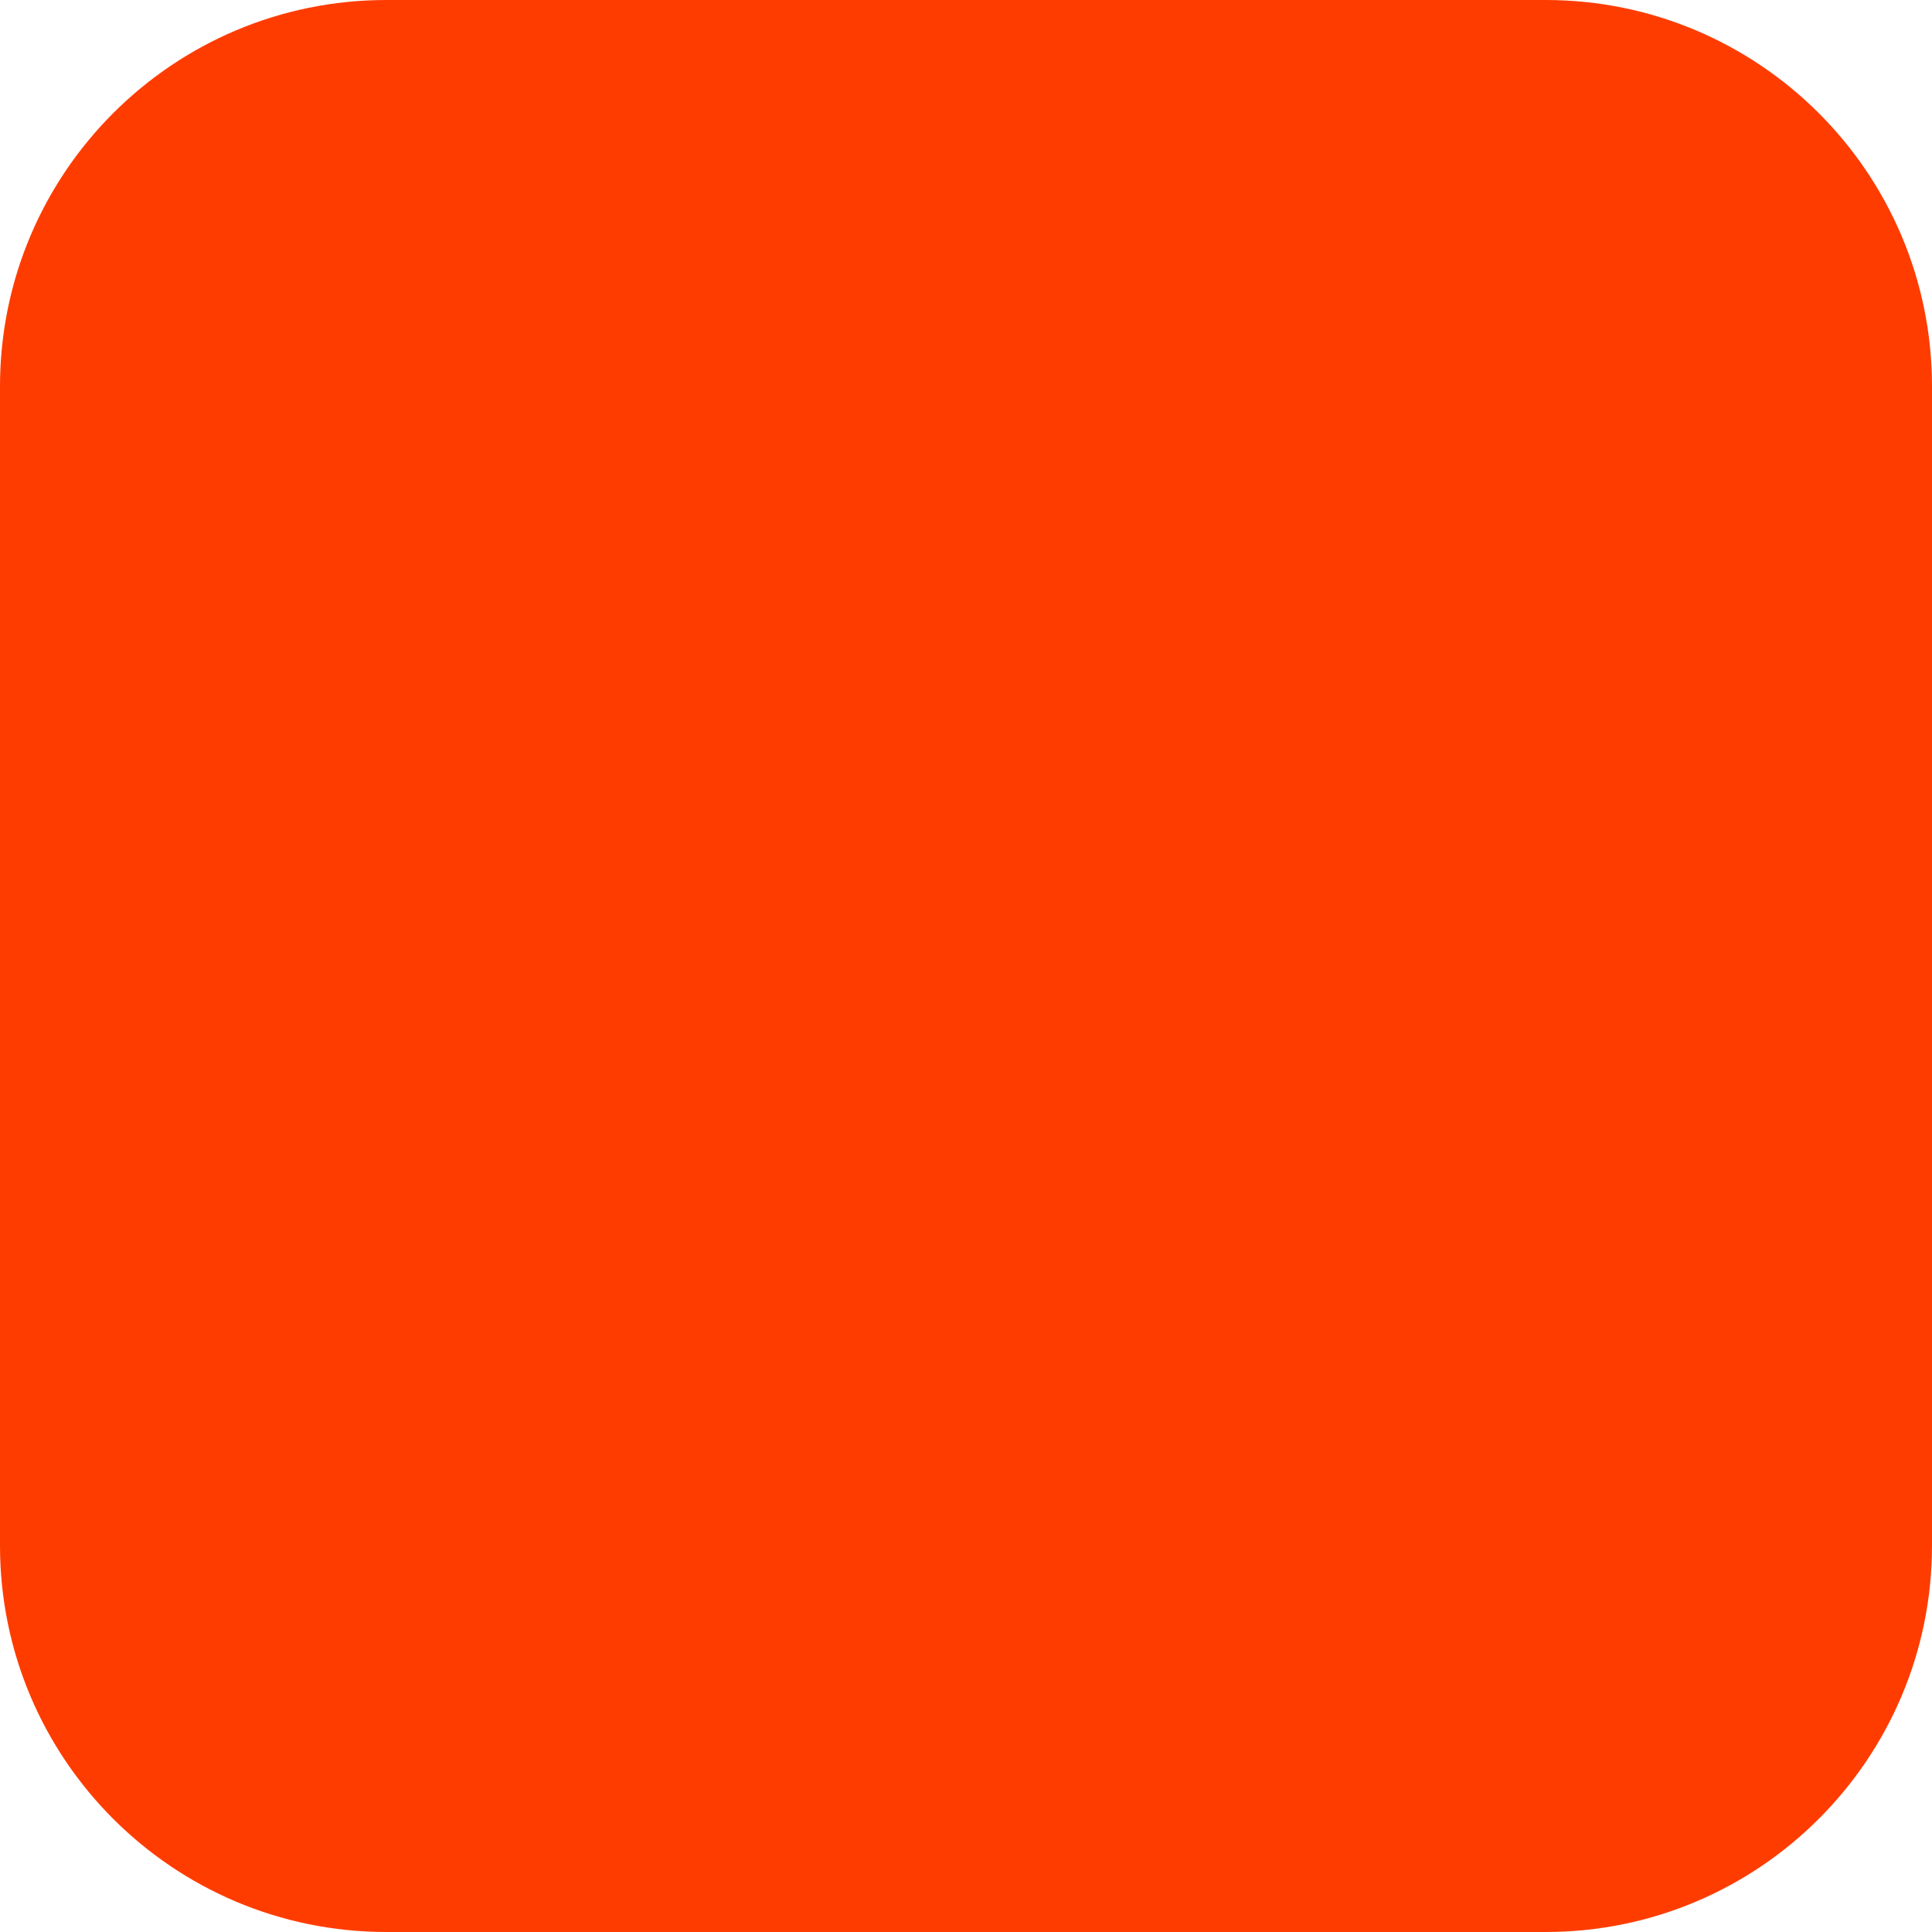
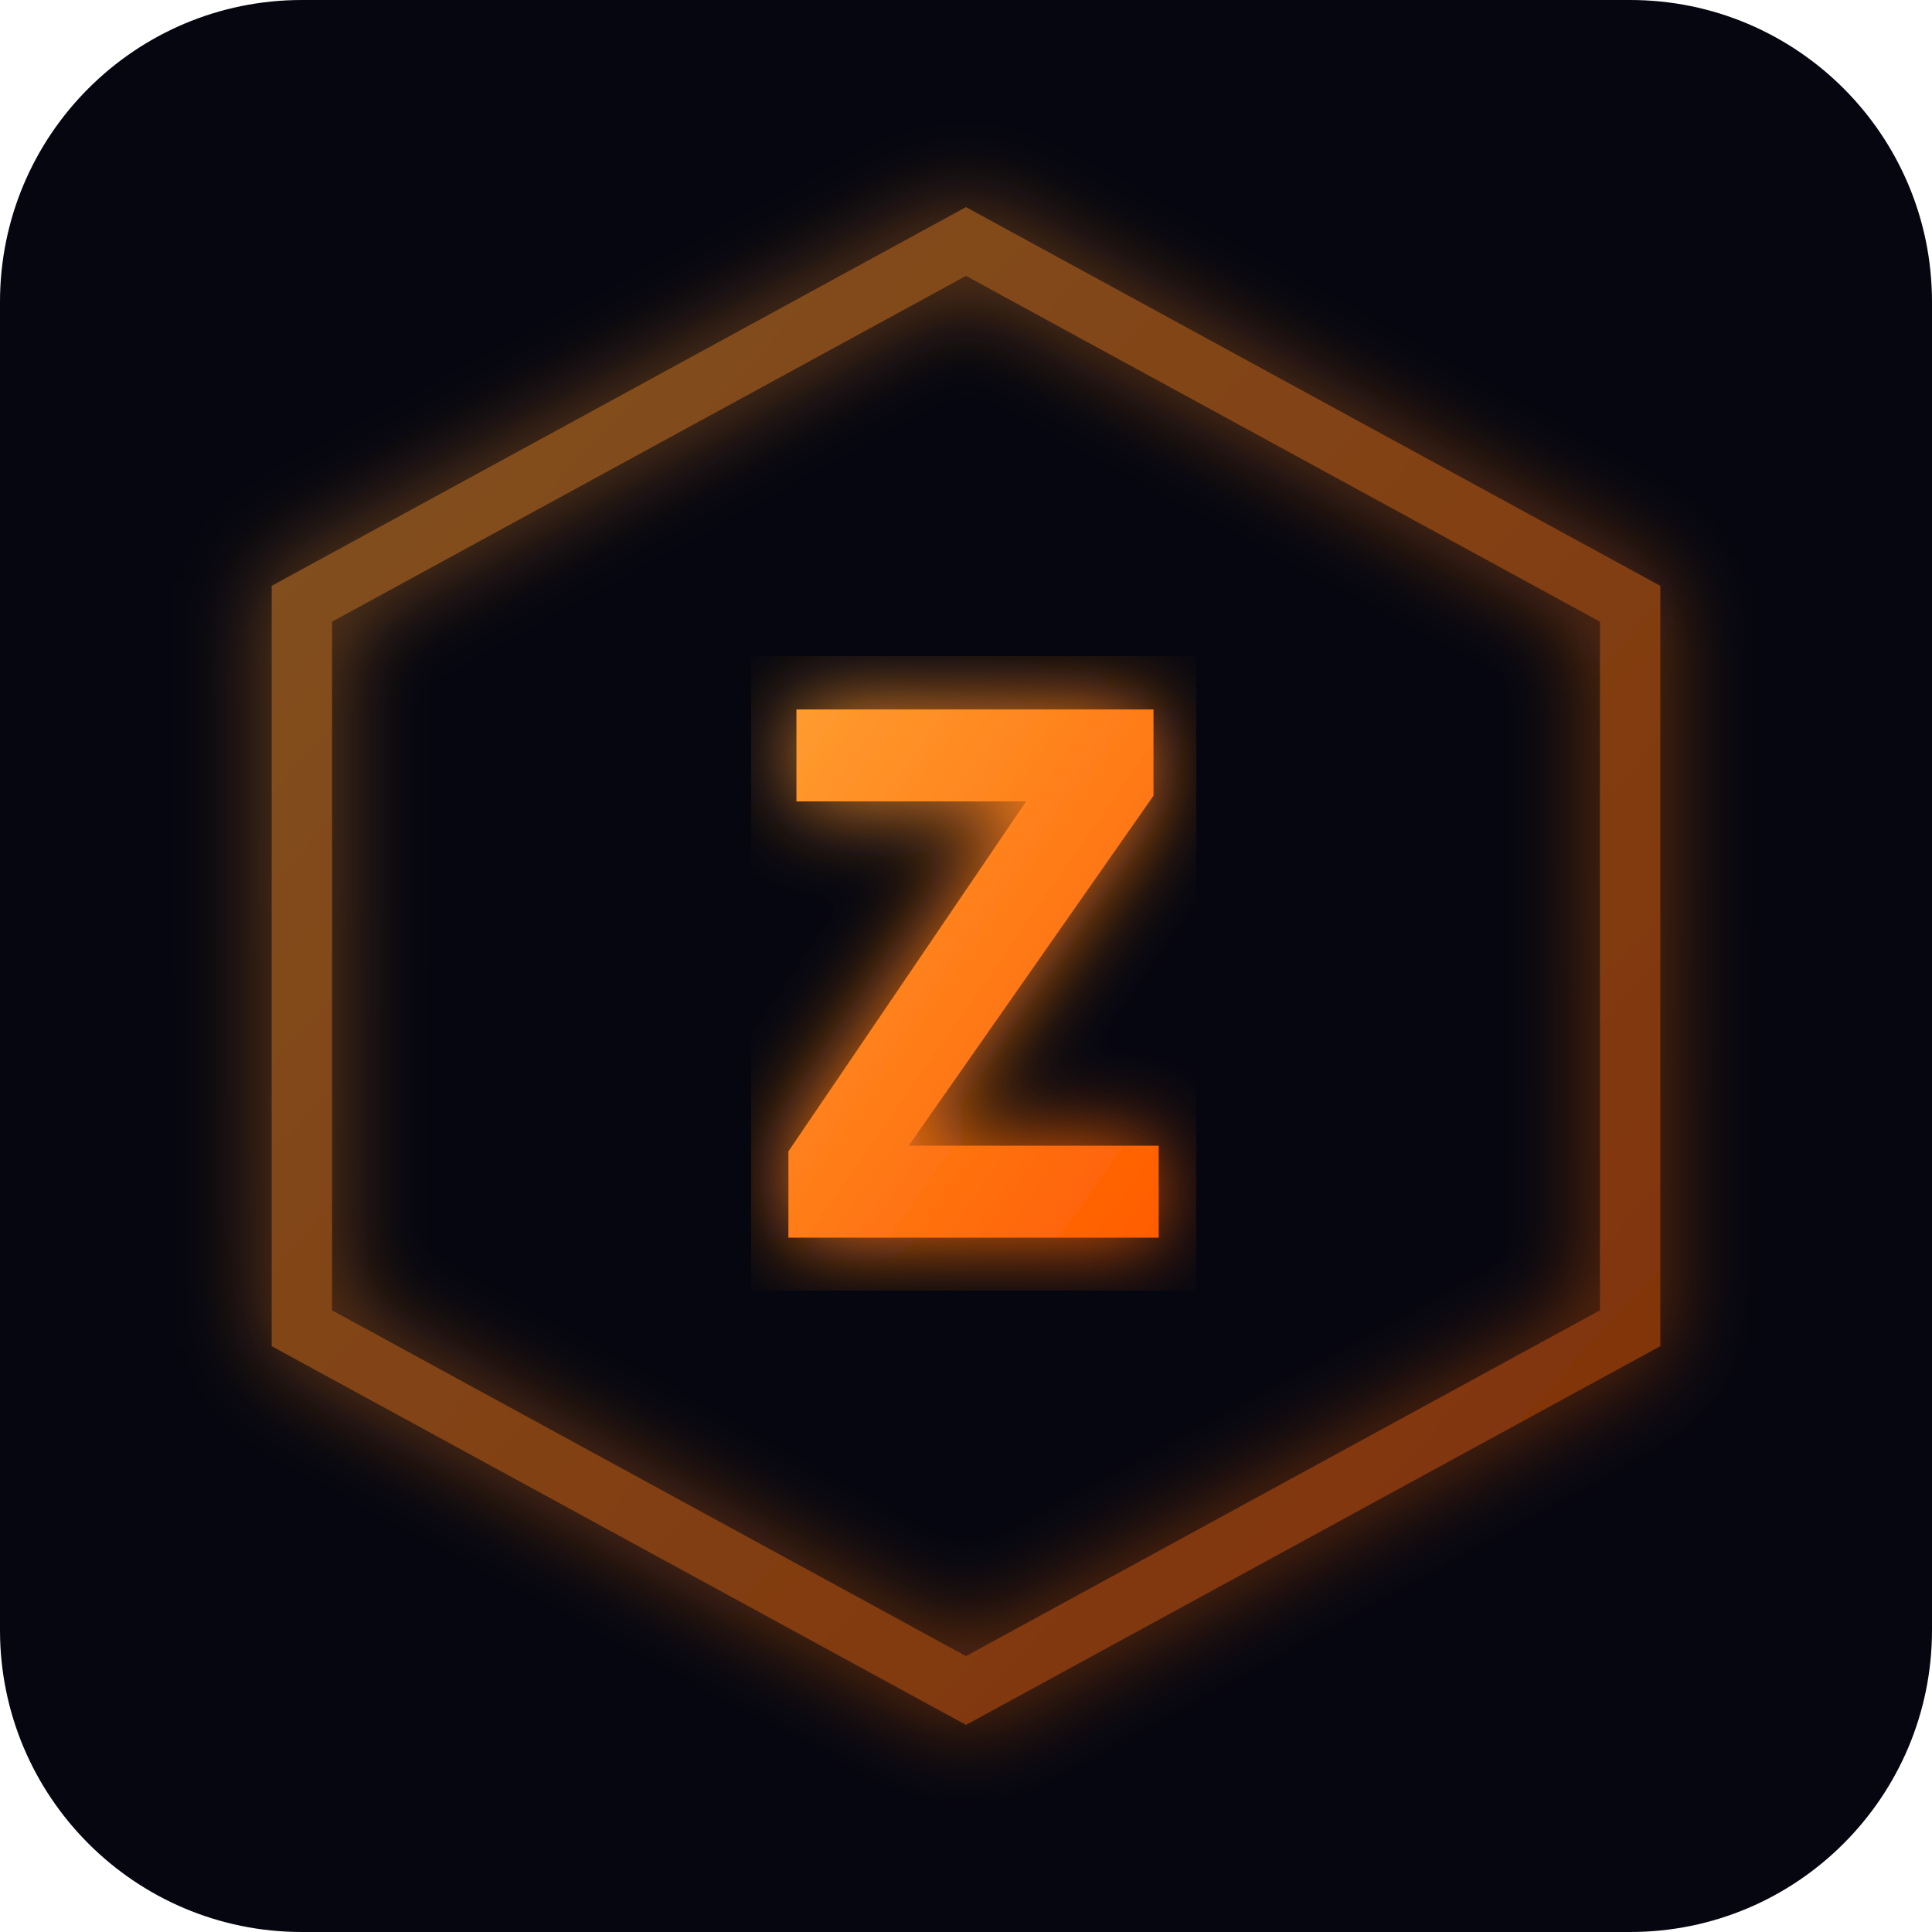
- <svg xmlns="http://www.w3.org/2000/svg" width="180" height="180" viewBox="0 0 180 180" fill="none">
-   <rect width="180" height="180" rx="36" fill="#FF3C00" />
+ <svg xmlns="http://www.w3.org/2000/svg" viewBox="0 0 64 64">
+   <defs>
+     <linearGradient id="g" x1="0%" y1="0%" x2="100%" y2="100%">
+       <stop offset="0%" style="stop-color:#ff9c30" />
+       <stop offset="100%" style="stop-color:#ff5c00" />
+     </linearGradient>
+     <filter id="glow">
+       <feGaussianBlur stdDeviation="1.5" result="blur" />
+       <feMerge>
+         <feMergeNode in="blur" />
+         <feMergeNode in="SourceGraphic" />
+       </feMerge>
+     </filter>
+   </defs>
+   <rect width="64" height="64" rx="10" fill="#050610" />
+   <polygon points="32,8 54,20 54,44 32,56 10,44 10,20" fill="none" stroke="url(#g)" stroke-width="2" opacity="0.5" filter="url(#glow)" />
+   <text x="32" y="41" text-anchor="middle" font-family="monospace" font-weight="900" font-size="24" fill="url(#g)" filter="url(#glow)" letter-spacing="-1">Z</text>
</svg>
